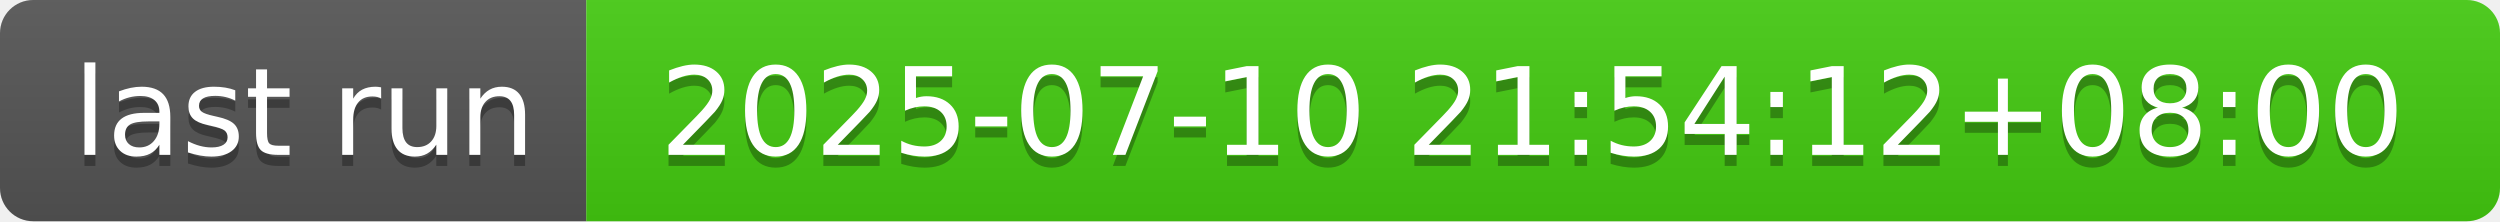
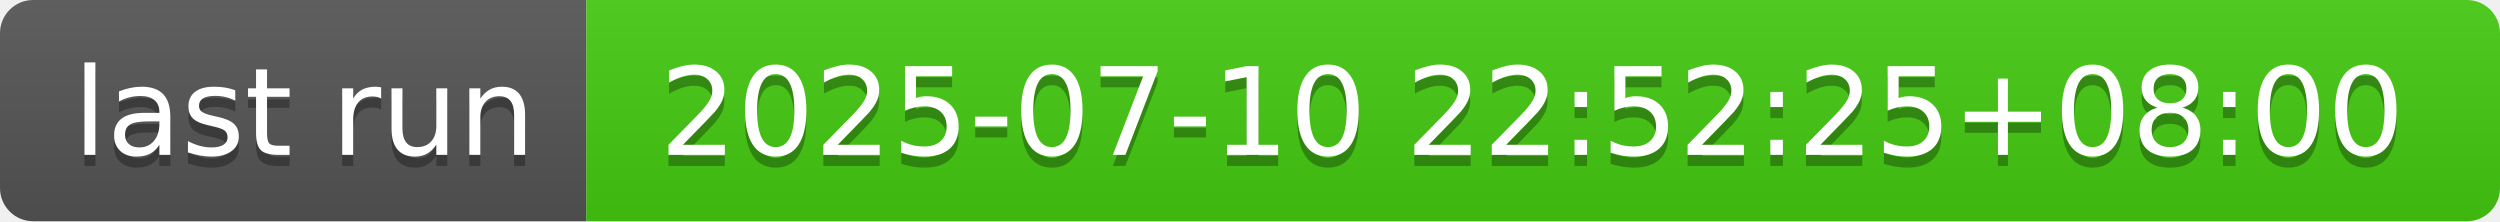
- <svg xmlns="http://www.w3.org/2000/svg" width="226" height="20" role="img" aria-label="last run: 2025-07-10 21:54:12+08:00">
+ <svg xmlns="http://www.w3.org/2000/svg" width="226" height="20" role="img" aria-label="last run: 2025-07-10 22:52:25+08:00">
  <linearGradient id="s" x2="0" y2="100%">
    <stop offset="0" stop-color="#bbb" stop-opacity=".1" />
    <stop offset="1" stop-opacity=".1" />
  </linearGradient>
  <clipPath id="r">
    <rect width="226" height="20" rx="3" fill="#fff" />
  </clipPath>
  <g clip-path="url(#r)">
    <rect width="53" height="20" fill="#555" />
    <rect x="53" width="173" height="20" fill="#4c1" />
    <rect width="226" height="20" fill="url(#s)" />
  </g>
  <g fill="#fff" text-anchor="middle" font-family="Verdana,Geneva,DejaVu Sans,sans-serif" text-rendering="geometricPrecision" font-size="110">
    <text aria-hidden="true" x="275" y="150" fill="#010101" fill-opacity=".3" transform="scale(.1)" textLength="430">last run</text>
    <text x="275" y="140" transform="scale(.1)" fill="#fff" textLength="430">last run</text>
-     <text aria-hidden="true" x="1385" y="150" fill="#010101" fill-opacity=".3" transform="scale(.1)" textLength="1630">2025-07-10 21:54:12+08:00</text>
-     <text x="1385" y="140" transform="scale(.1)" fill="#fff" textLength="1630">2025-07-10 21:54:12+08:00</text>
+     <text aria-hidden="true" x="1385" y="150" fill="#010101" fill-opacity=".3" transform="scale(.1)" textLength="1630">2025-07-10 22:52:25+08:00</text>
+     <text x="1385" y="140" transform="scale(.1)" fill="#fff" textLength="1630">2025-07-10 22:52:25+08:00</text>
  </g>
</svg>
